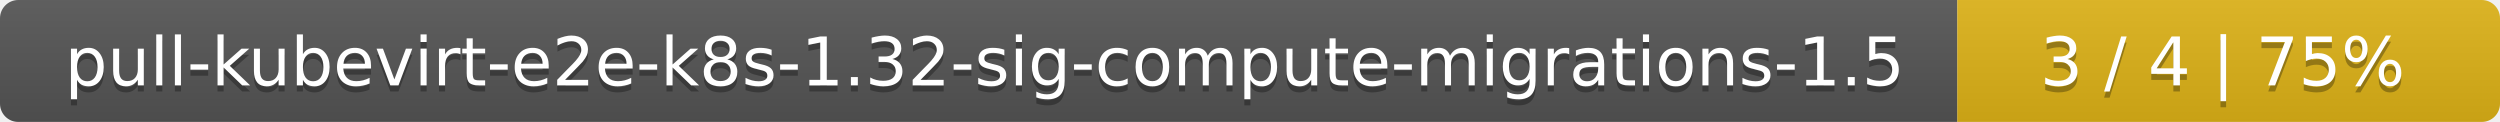
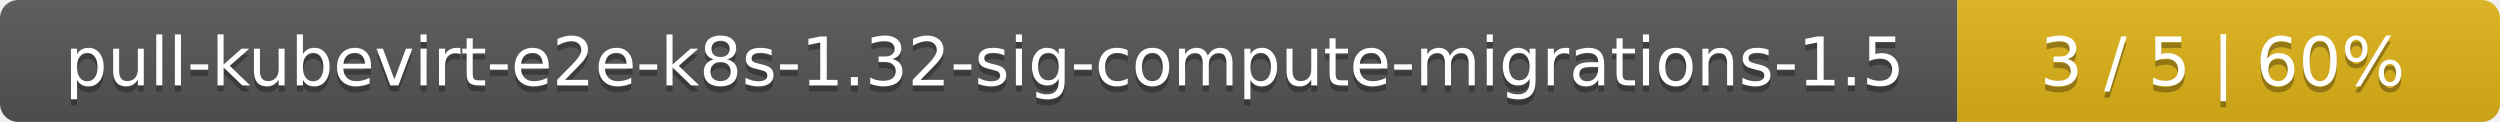
<svg xmlns="http://www.w3.org/2000/svg" width="410" height="20">
  <linearGradient id="smooth" x2="0" y2="100%">
    <stop offset="0" stop-color="#bbb" stop-opacity=".1" />
    <stop offset="1" stop-opacity=".1" />
  </linearGradient>
  <mask id="round">
    <rect width="410" height="20" rx="3" fill="#fff" />
  </mask>
  <g mask="url(#round)">
    <rect width="321" height="20" fill="#555" />
    <rect x="321" width="89" height="20" fill="#dfb317" />
    <rect width="410" height="20" fill="url(#smooth)" />
  </g>
  <g fill="#fff" text-anchor="middle" font-family="DejaVu Sans,Verdana,Geneva,sans-serif" font-size="11">
    <text x="161.5" y="15" fill="#010101" fill-opacity=".3">pull-kubevirt-e2e-k8s-1.32-sig-compute-migrations-1.5</text>
    <text x="161.5" y="14">pull-kubevirt-e2e-k8s-1.32-sig-compute-migrations-1.5</text>
-     <text x="364.5" y="15" fill="#010101" fill-opacity=".3">3 / 4    |    75%</text>
-     <text x="364.5" y="14">3 / 4    |    75%</text>
+     <text x="364.5" y="15" fill="#010101" fill-opacity=".3">3 / 5    |    60%</text>
+     <text x="364.5" y="14">3 / 5    |    60%</text>
  </g>
</svg>
